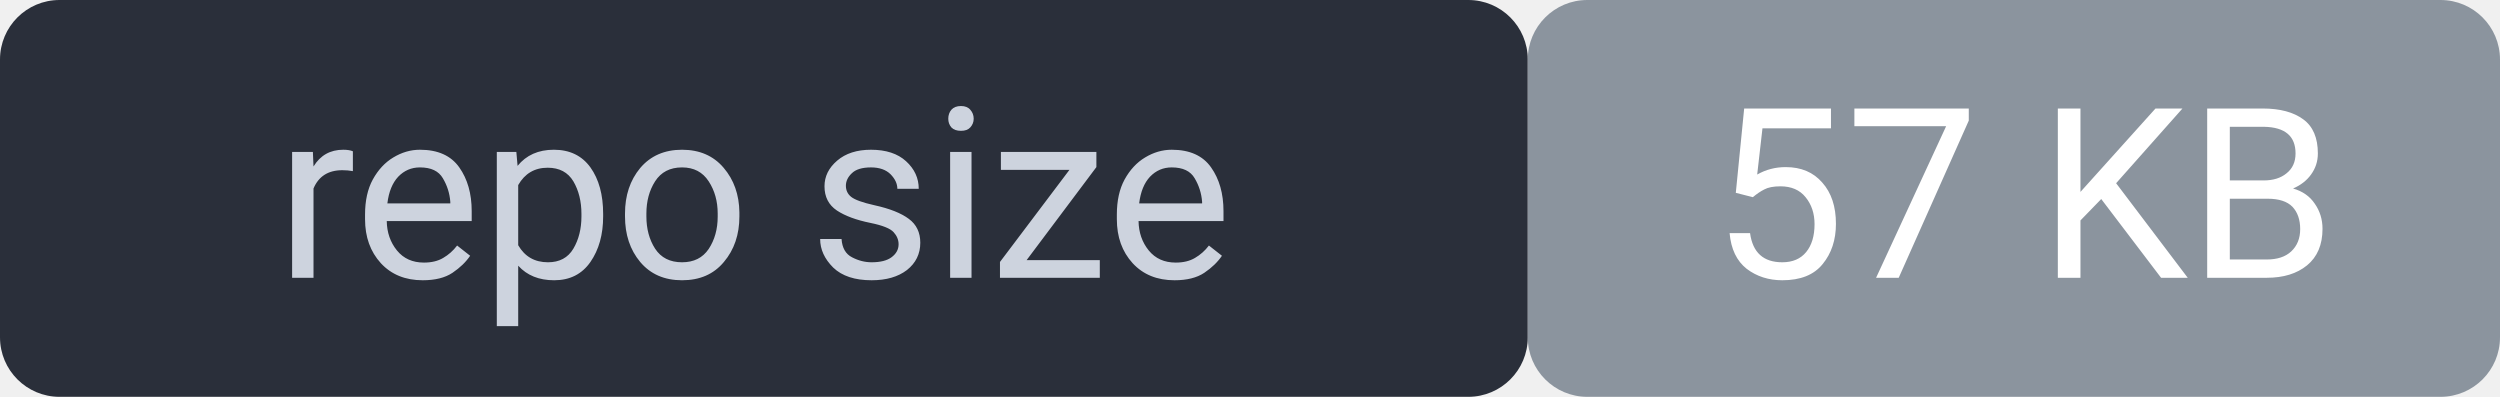
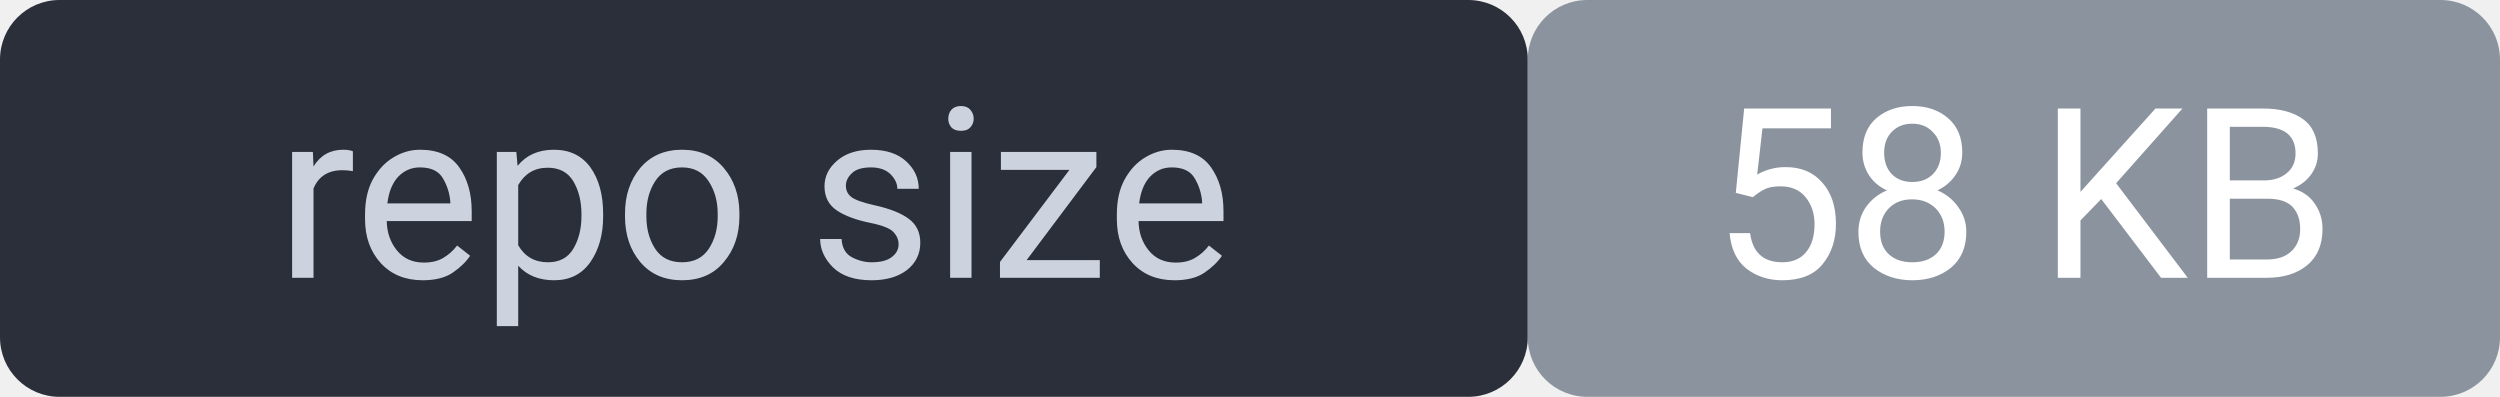
<svg xmlns="http://www.w3.org/2000/svg" width="126" height="20" viewBox="0 0 126 20" font-family="system-ui,Segoe UI,Roboto,sans-serif" font-size="12">
  <rect width="77" height="20" rx="3" fill="#2a2f3a" />
  <rect x="77" width="49" height="20" rx="3" fill="#8b949e" />
  <rect width="126" height="20" rx="3" fill="none" />
  <text x="38" y="14" fill="#cdd3de" text-anchor="middle">repo size</text>
-   <text x="102" y="14" fill="#ffffff" text-anchor="middle">57 KB</text>
+   <text x="102" y="14" fill="#ffffff" text-anchor="middle">58 KB</text>
</svg>
